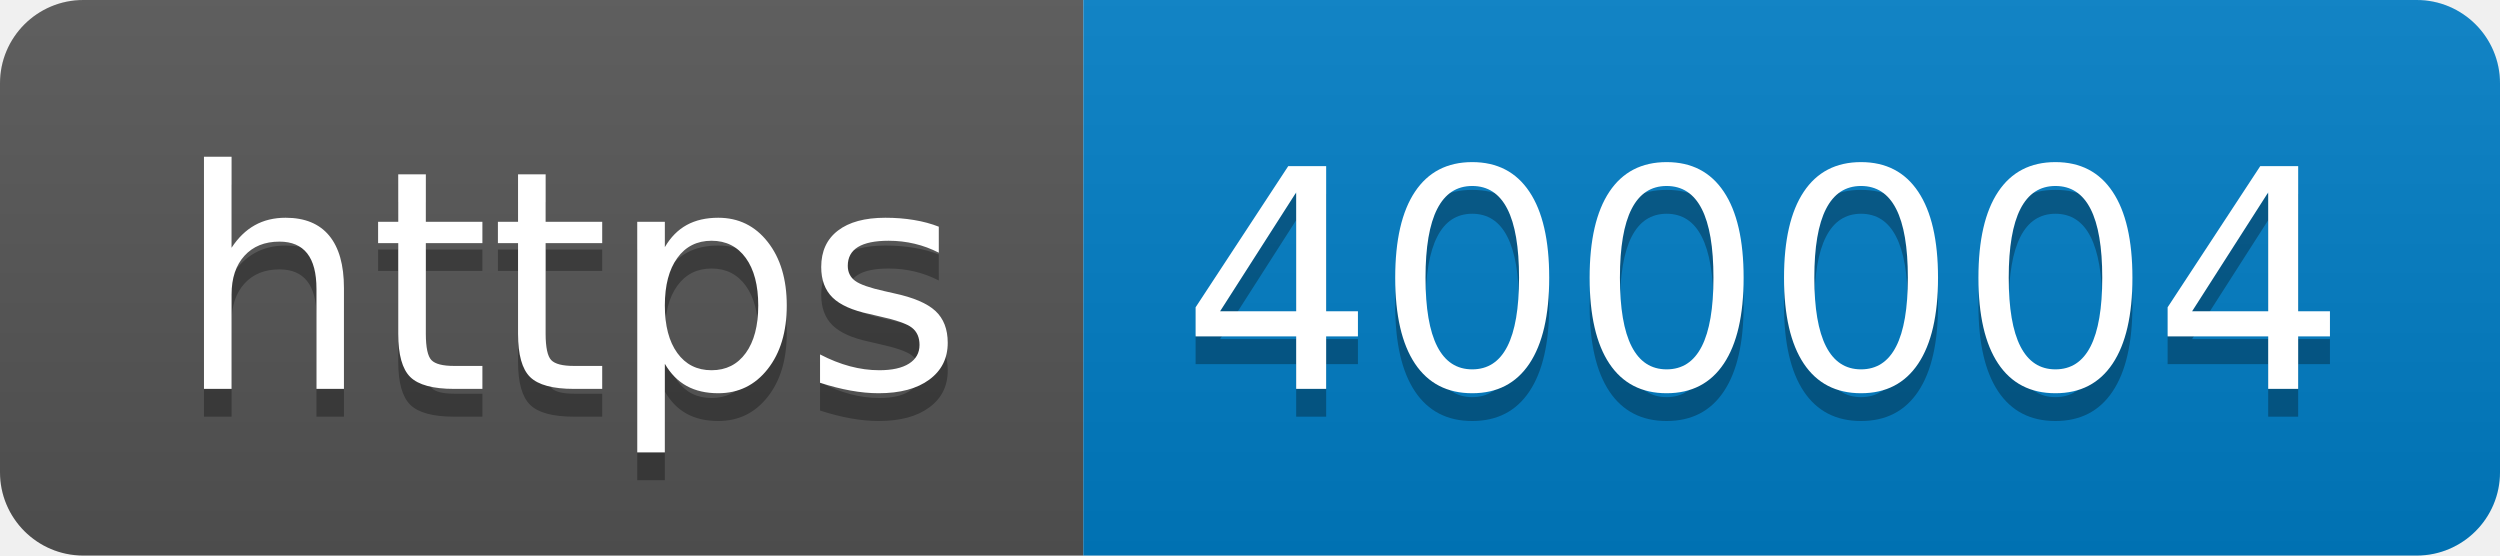
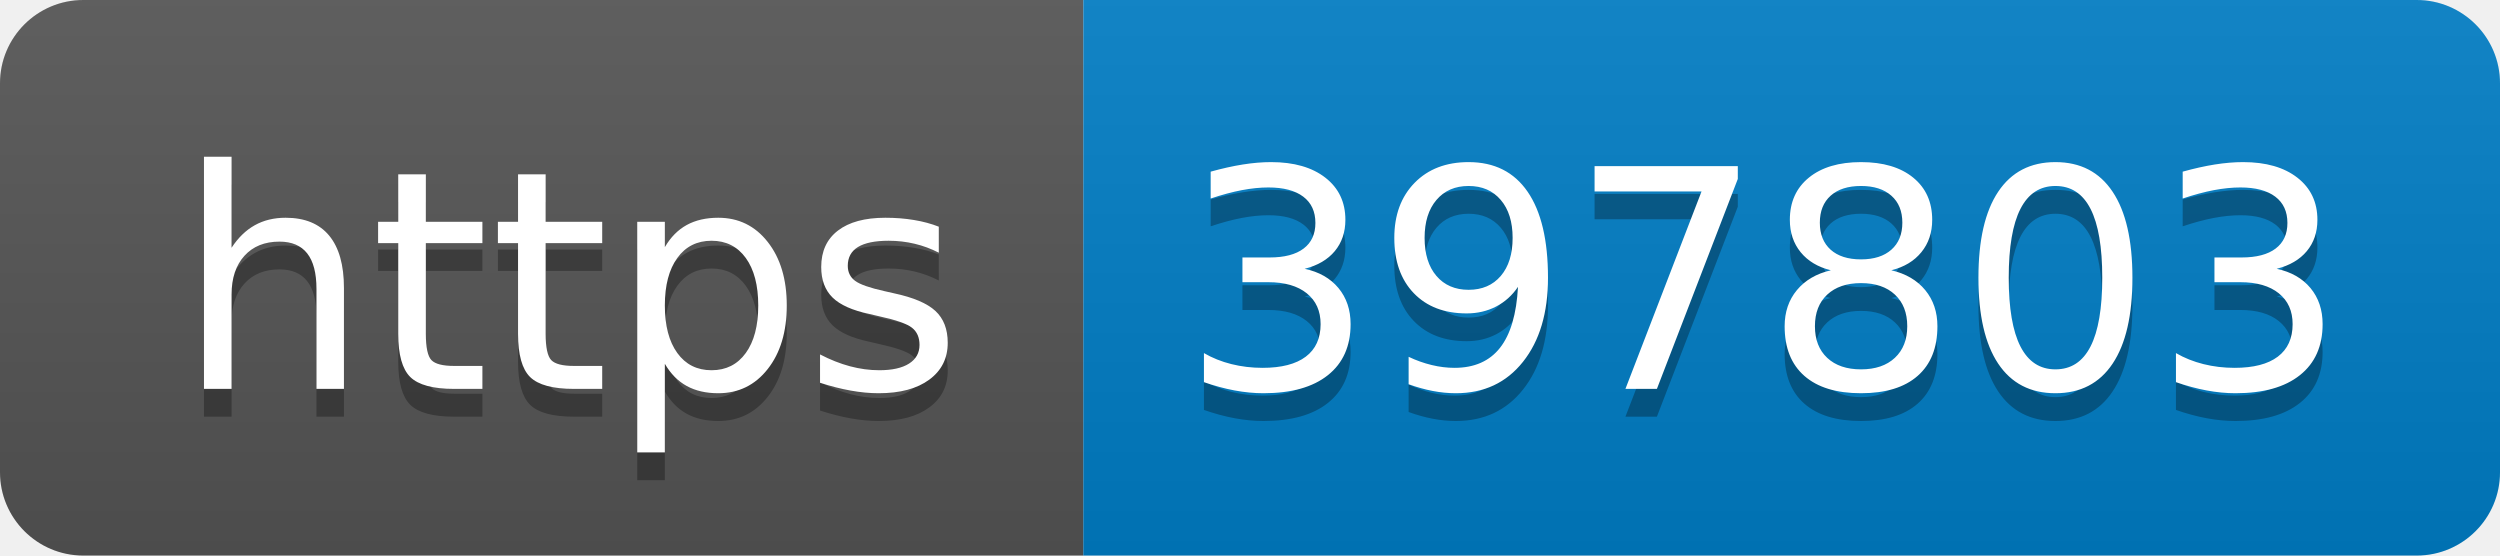
- <svg xmlns="http://www.w3.org/2000/svg" width="90" height="20" role="img" aria-label="https: 400004">
+ <svg xmlns="http://www.w3.org/2000/svg" width="90" height="20" role="img" aria-label="https: 397803">
  <linearGradient id="s" x2="0" y2="100%">
    <stop offset="0" stop-color="#bbb" stop-opacity=".1" />
    <stop offset="1" stop-opacity=".1" />
  </linearGradient>
  <clipPath id="r">
    <rect width="90" height="20" rx="3" fill="#fff" />
  </clipPath>
  <g clip-path="url(#r)">
    <rect width="39" height="20" fill="#555" />
    <rect x="39" width="51" height="20" fill="#007ec6" />
    <rect width="90" height="20" fill="url(#s)" />
  </g>
  <g fill="#fff" text-anchor="middle" font-family="Verdana,Geneva,DejaVu Sans,sans-serif" text-rendering="geometricPrecision" font-size="110">
    <text aria-hidden="true" x="205" y="150" fill="#010101" fill-opacity=".3" transform="scale(.1)" textLength="290">https</text>
    <text x="205" y="140" transform="scale(.1)" fill="#fff" textLength="290">https</text>
-     <text aria-hidden="true" x="635" y="150" fill="#010101" fill-opacity=".3" transform="scale(.1)" textLength="410">400004</text>
-     <text x="635" y="140" transform="scale(.1)" fill="#fff" textLength="410">400004</text>
+     <text aria-hidden="true" x="635" y="150" fill="#010101" fill-opacity=".3" transform="scale(.1)" textLength="410">397803</text>
+     <text x="635" y="140" transform="scale(.1)" fill="#fff" textLength="410">397803</text>
  </g>
</svg>
